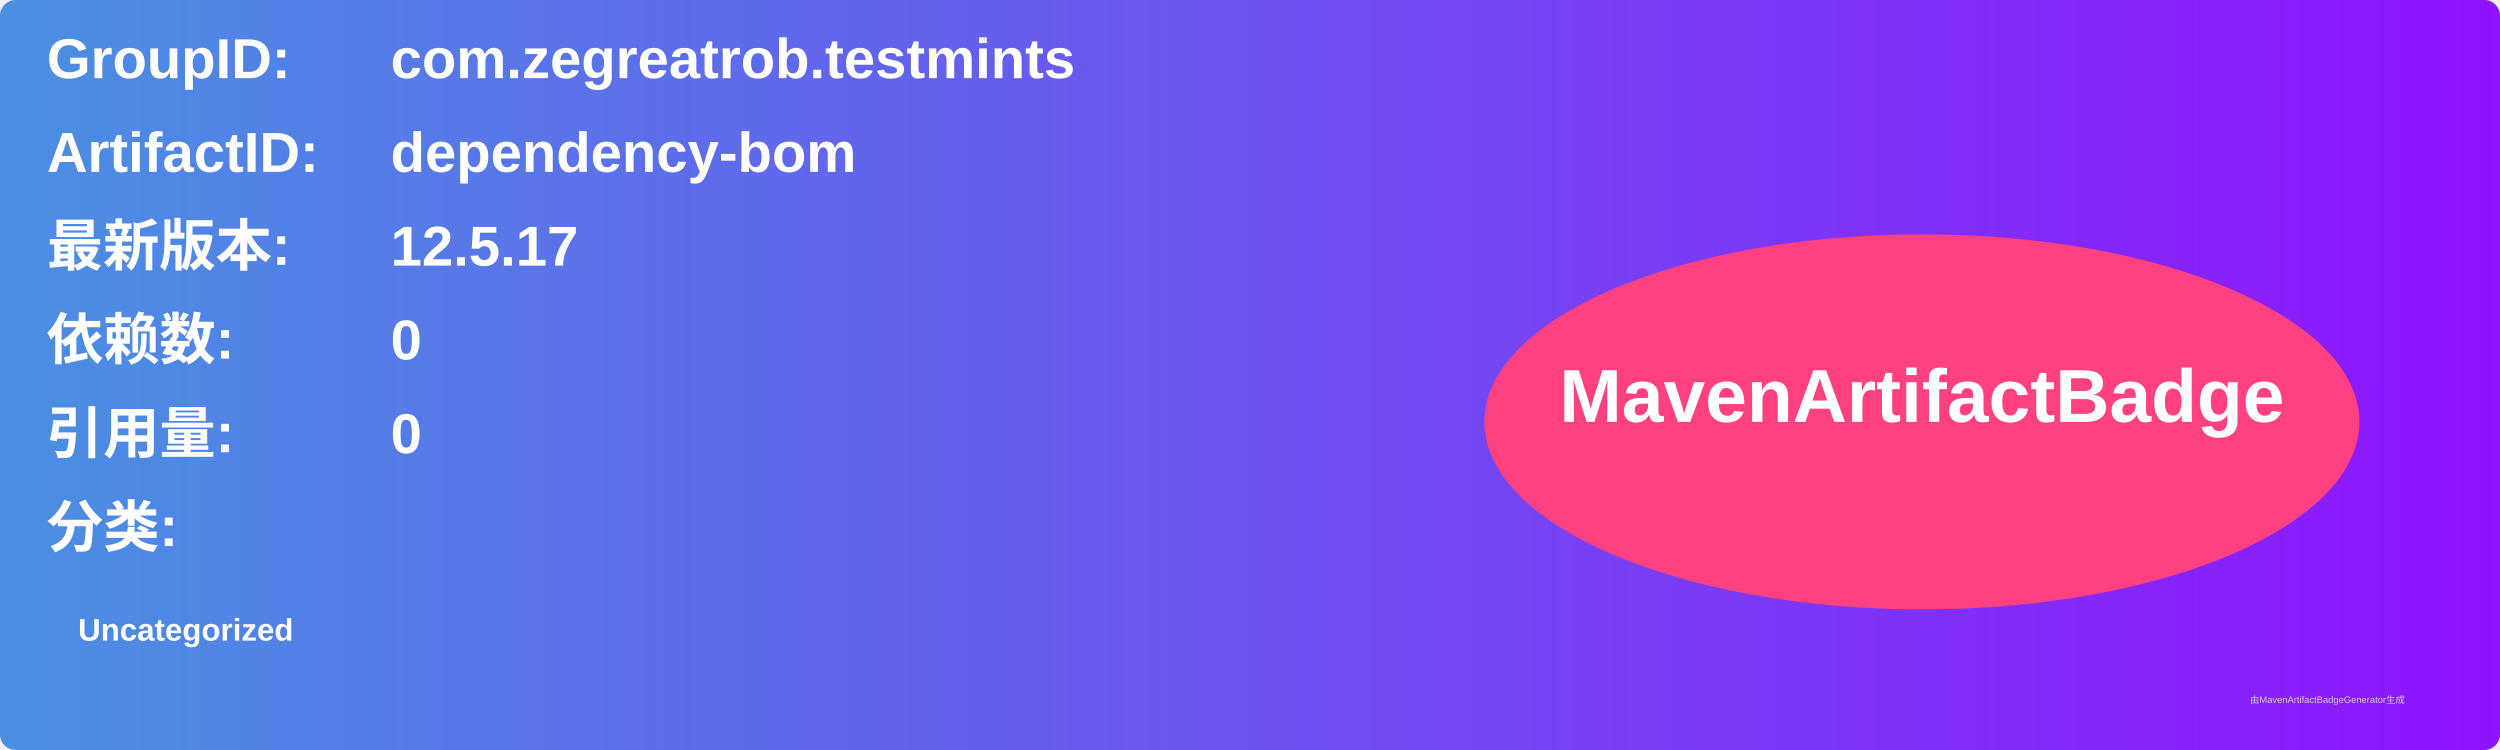
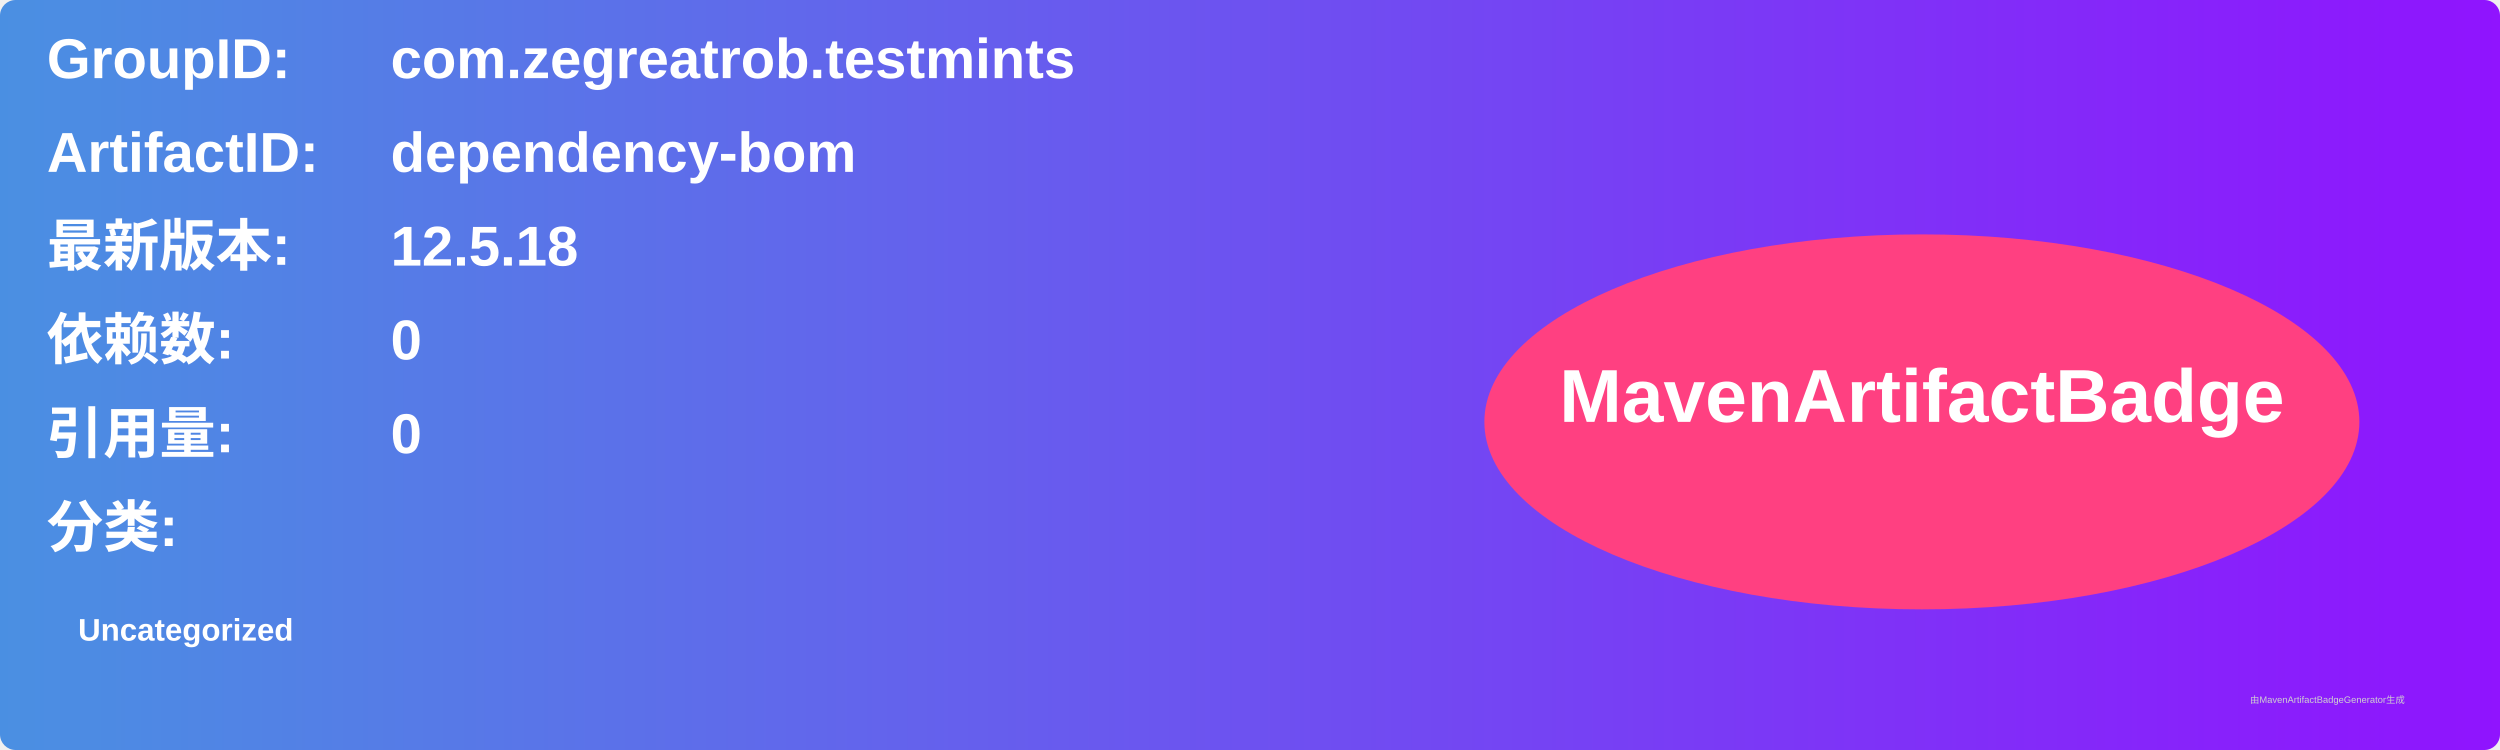
<svg xmlns="http://www.w3.org/2000/svg" width="800" height="240" viewBox="0 0 800 240">
  <linearGradient id="grad" x1="0%" y1="0%" x2="100%" y2="0%">
    <stop offset="0%" stop-color="#4a90e2" />
    <stop offset="100%" stop-color="#9013fe" />
  </linearGradient>
  <rect width="100%" height="100%" rx="5" ry="5" fill="url(#grad)" />
  <g transform="translate(15, 15)">
    <text x="0" y="10" font-family="Arial" font-size="18" fill="white" font-weight="bold" width="260">GroupID:</text>
    <text x="110" y="10" font-family="Arial" font-size="18" fill="white" font-weight="bold" width="460">com.zegreatrob.testmints</text>
    <text x="0" y="40" font-family="Arial" font-size="18" fill="white" font-weight="bold" width="260">ArtifactID:</text>
    <text x="110" y="40" font-family="Arial" font-size="18" fill="white" font-weight="bold" width="460">dependency-bom</text>
    <text x="0" y="70" font-family="Arial" font-size="18" fill="white" font-weight="bold">最新版本:</text>
    <text x="110" y="70" font-family="Arial" font-size="18" fill="white" font-weight="bold">
-       <tspan font-weight="bold">12.5.17</tspan>
+       <tspan font-weight="bold">12.5.18</tspan>
    </text>
    <text x="0" y="100" font-family="Arial" font-size="18" fill="white" font-weight="bold">依赖数: </text>
    <text x="110" y="100" font-family="Arial" font-size="18" fill="white">
      <tspan font-weight="bold">0</tspan>
    </text>
    <text x="0" y="130" font-family="Arial" font-size="18" fill="white" font-weight="bold">引用量: </text>
    <text x="110" y="130" font-family="Arial" font-size="18" fill="white">
      <tspan font-weight="bold">0</tspan>
    </text>
    <text x="0" y="160" font-family="Arial" font-size="18" fill="white" font-weight="bold">分类:</text>
    <text x="10" y="190" font-family="Arial" font-size="10" fill="white">
      <tspan font-weight="bold">Uncategorized</tspan>
    </text>
    <ellipse cx="600" cy="120" rx="140" ry="60" fill="#ff4081" />
    <text x="600" y="120" text-anchor="middle" font-family="Arial" font-size="24" fill="white" font-weight="bold">MavenArtifactBadge</text>
  </g>
  <text x="720" y="225" font-family="Arial" font-size="3" fill="#d0d0d0">由MavenArtifactBadgeGenerator生成</text>
</svg>
